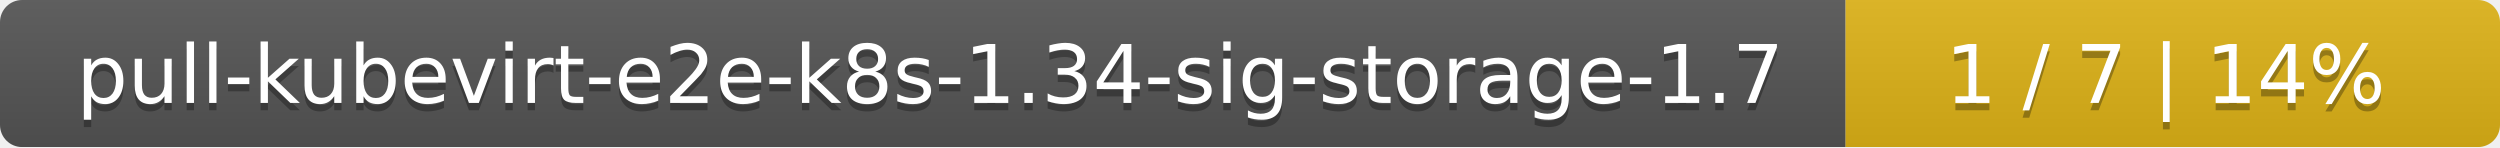
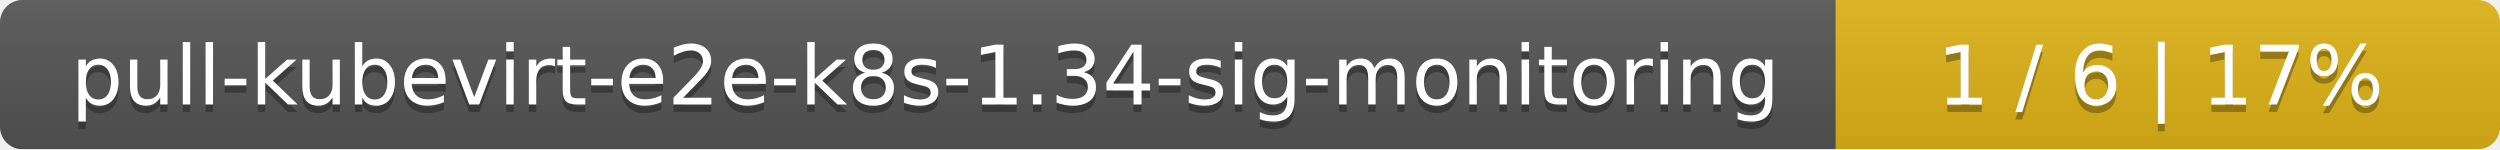
- <svg xmlns="http://www.w3.org/2000/svg" width="340" height="20">
+ <svg xmlns="http://www.w3.org/2000/svg" width="335" height="20">
  <linearGradient id="smooth" x2="0" y2="100%">
    <stop offset="0" stop-color="#bbb" stop-opacity=".1" />
    <stop offset="1" stop-opacity=".1" />
  </linearGradient>
  <mask id="round">
-     <rect width="340" height="20" rx="3" fill="#fff" />
+     <rect width="335" height="20" rx="3" fill="#fff" />
  </mask>
  <g mask="url(#round)">
-     <rect width="251" height="20" fill="#555" />
-     <rect x="251" width="89" height="20" fill="#dfb317" />
-     <rect width="340" height="20" fill="url(#smooth)" />
+     <rect width="246" height="20" fill="#555" />
+     <rect x="246" width="89" height="20" fill="#dfb317" />
+     <rect width="335" height="20" fill="url(#smooth)" />
  </g>
  <g fill="#fff" text-anchor="middle" font-family="DejaVu Sans,Verdana,Geneva,sans-serif" font-size="11">
-     <text x="126.5" y="15" fill="#010101" fill-opacity=".3">pull-kubevirt-e2e-k8s-1.34-sig-storage-1.7</text>
-     <text x="126.5" y="14">pull-kubevirt-e2e-k8s-1.34-sig-storage-1.7</text>
-     <text x="294.5" y="15" fill="#010101" fill-opacity=".3">1 / 7    |    14%</text>
-     <text x="294.5" y="14">1 / 7    |    14%</text>
+     <text x="124" y="15" fill="#010101" fill-opacity=".3">pull-kubevirt-e2e-k8s-1.34-sig-monitoring</text>
+     <text x="124" y="14">pull-kubevirt-e2e-k8s-1.34-sig-monitoring</text>
+     <text x="289.5" y="15" fill="#010101" fill-opacity=".3">1 / 6    |    17%</text>
+     <text x="289.5" y="14">1 / 6    |    17%</text>
  </g>
</svg>
